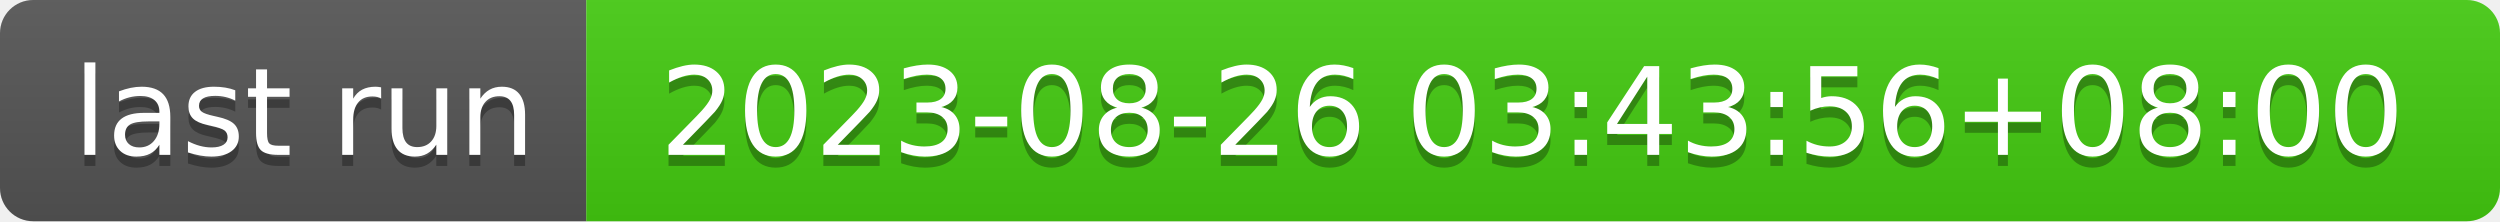
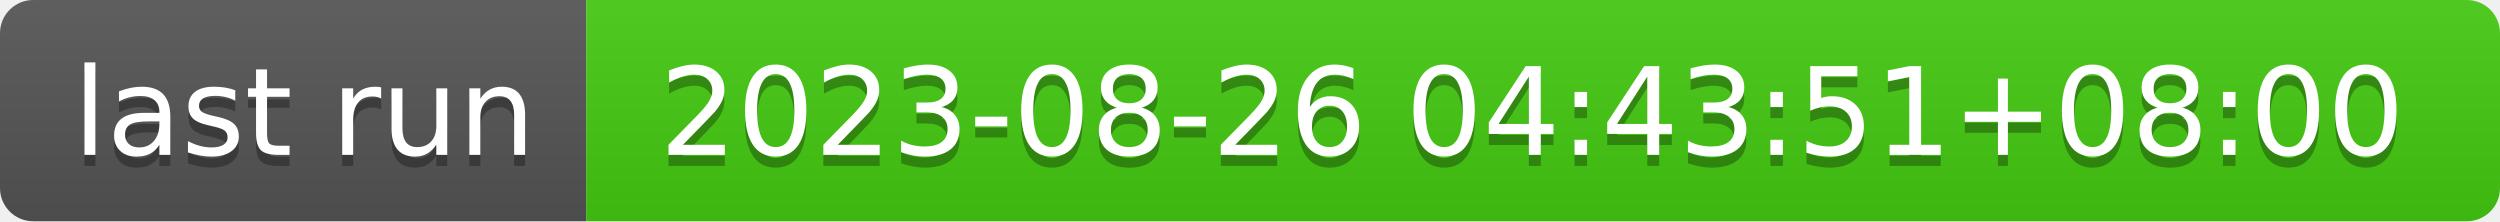
- <svg xmlns="http://www.w3.org/2000/svg" width="226" height="20" role="img" aria-label="last run: 2023-08-26 03:43:56+08:00">
+ <svg xmlns="http://www.w3.org/2000/svg" width="226" height="20" role="img" aria-label="last run: 2023-08-26 04:43:51+08:00">
  <linearGradient id="s" x2="0" y2="100%">
    <stop offset="0" stop-color="#bbb" stop-opacity=".1" />
    <stop offset="1" stop-opacity=".1" />
  </linearGradient>
  <clipPath id="r">
    <rect width="226" height="20" rx="3" fill="#fff" />
  </clipPath>
  <g clip-path="url(#r)">
    <rect width="53" height="20" fill="#555" />
    <rect x="53" width="173" height="20" fill="#4c1" />
    <rect width="226" height="20" fill="url(#s)" />
  </g>
  <g fill="#fff" text-anchor="middle" font-family="Verdana,Geneva,DejaVu Sans,sans-serif" text-rendering="geometricPrecision" font-size="110">
    <text aria-hidden="true" x="275" y="150" fill="#010101" fill-opacity=".3" transform="scale(.1)" textLength="430">last run</text>
    <text x="275" y="140" transform="scale(.1)" fill="#fff" textLength="430">last run</text>
-     <text aria-hidden="true" x="1385" y="150" fill="#010101" fill-opacity=".3" transform="scale(.1)" textLength="1630">2023-08-26 03:43:56+08:00</text>
-     <text x="1385" y="140" transform="scale(.1)" fill="#fff" textLength="1630">2023-08-26 03:43:56+08:00</text>
+     <text aria-hidden="true" x="1385" y="150" fill="#010101" fill-opacity=".3" transform="scale(.1)" textLength="1630">2023-08-26 04:43:51+08:00</text>
+     <text x="1385" y="140" transform="scale(.1)" fill="#fff" textLength="1630">2023-08-26 04:43:51+08:00</text>
  </g>
</svg>
